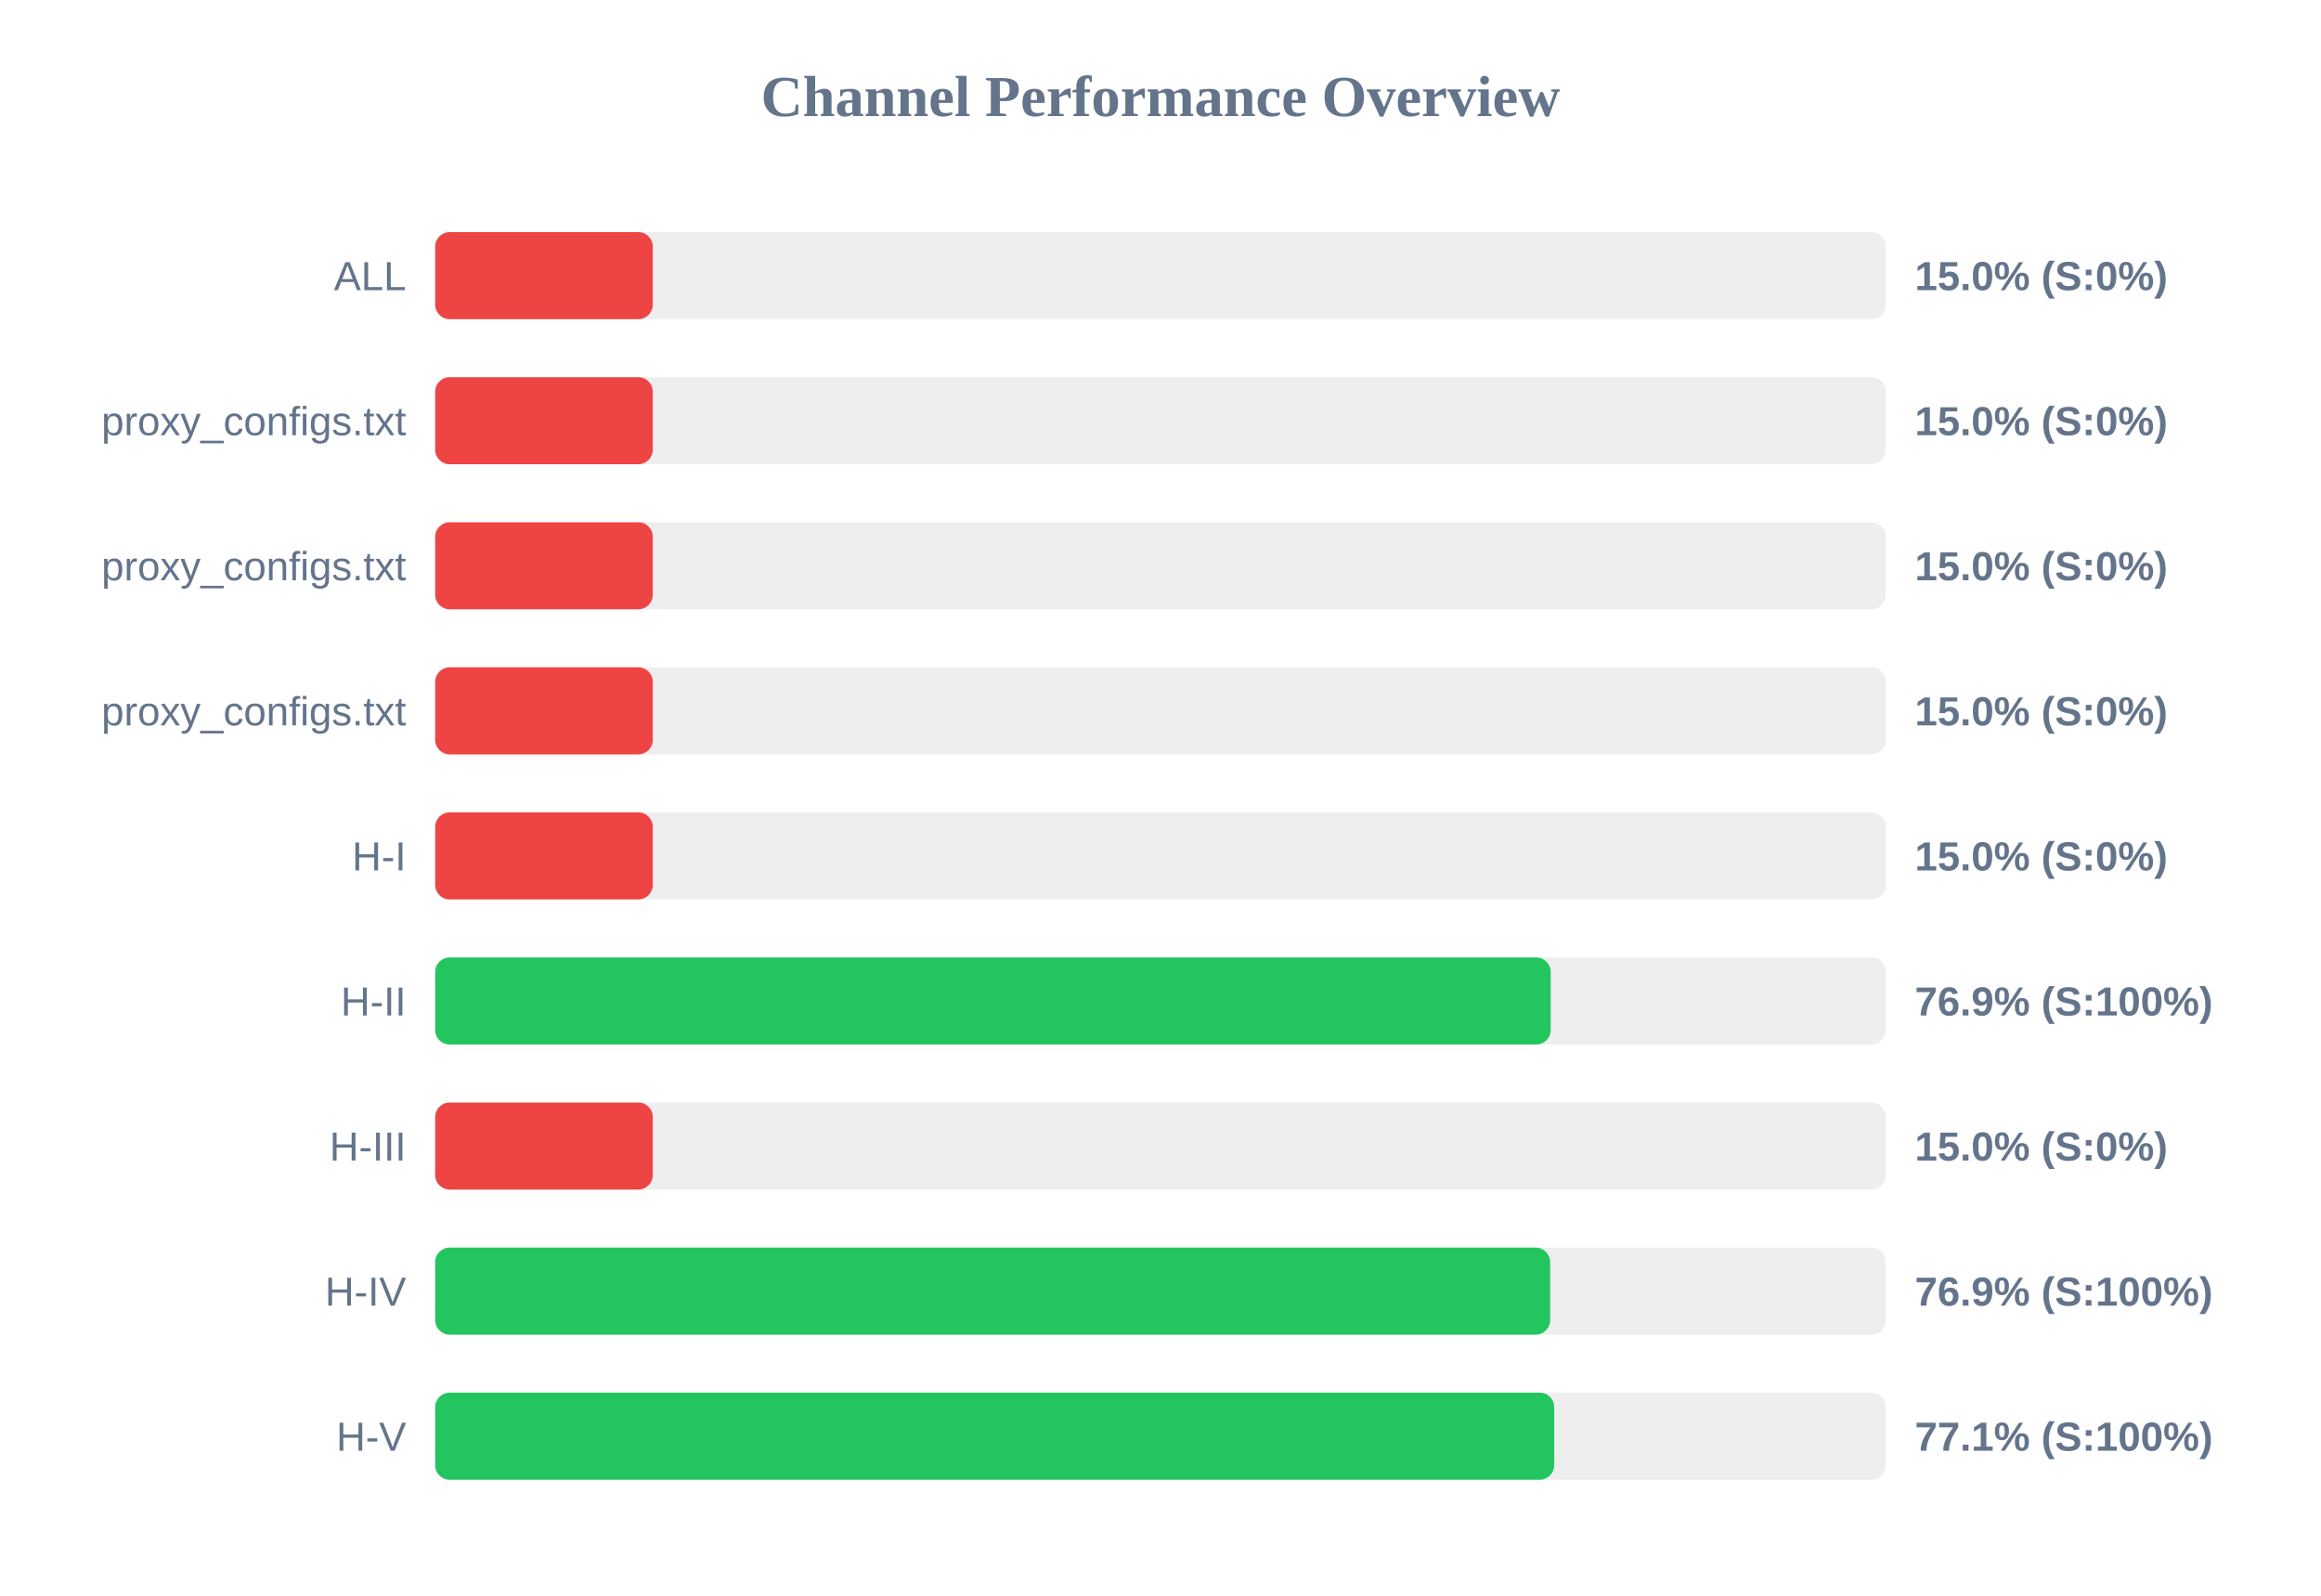
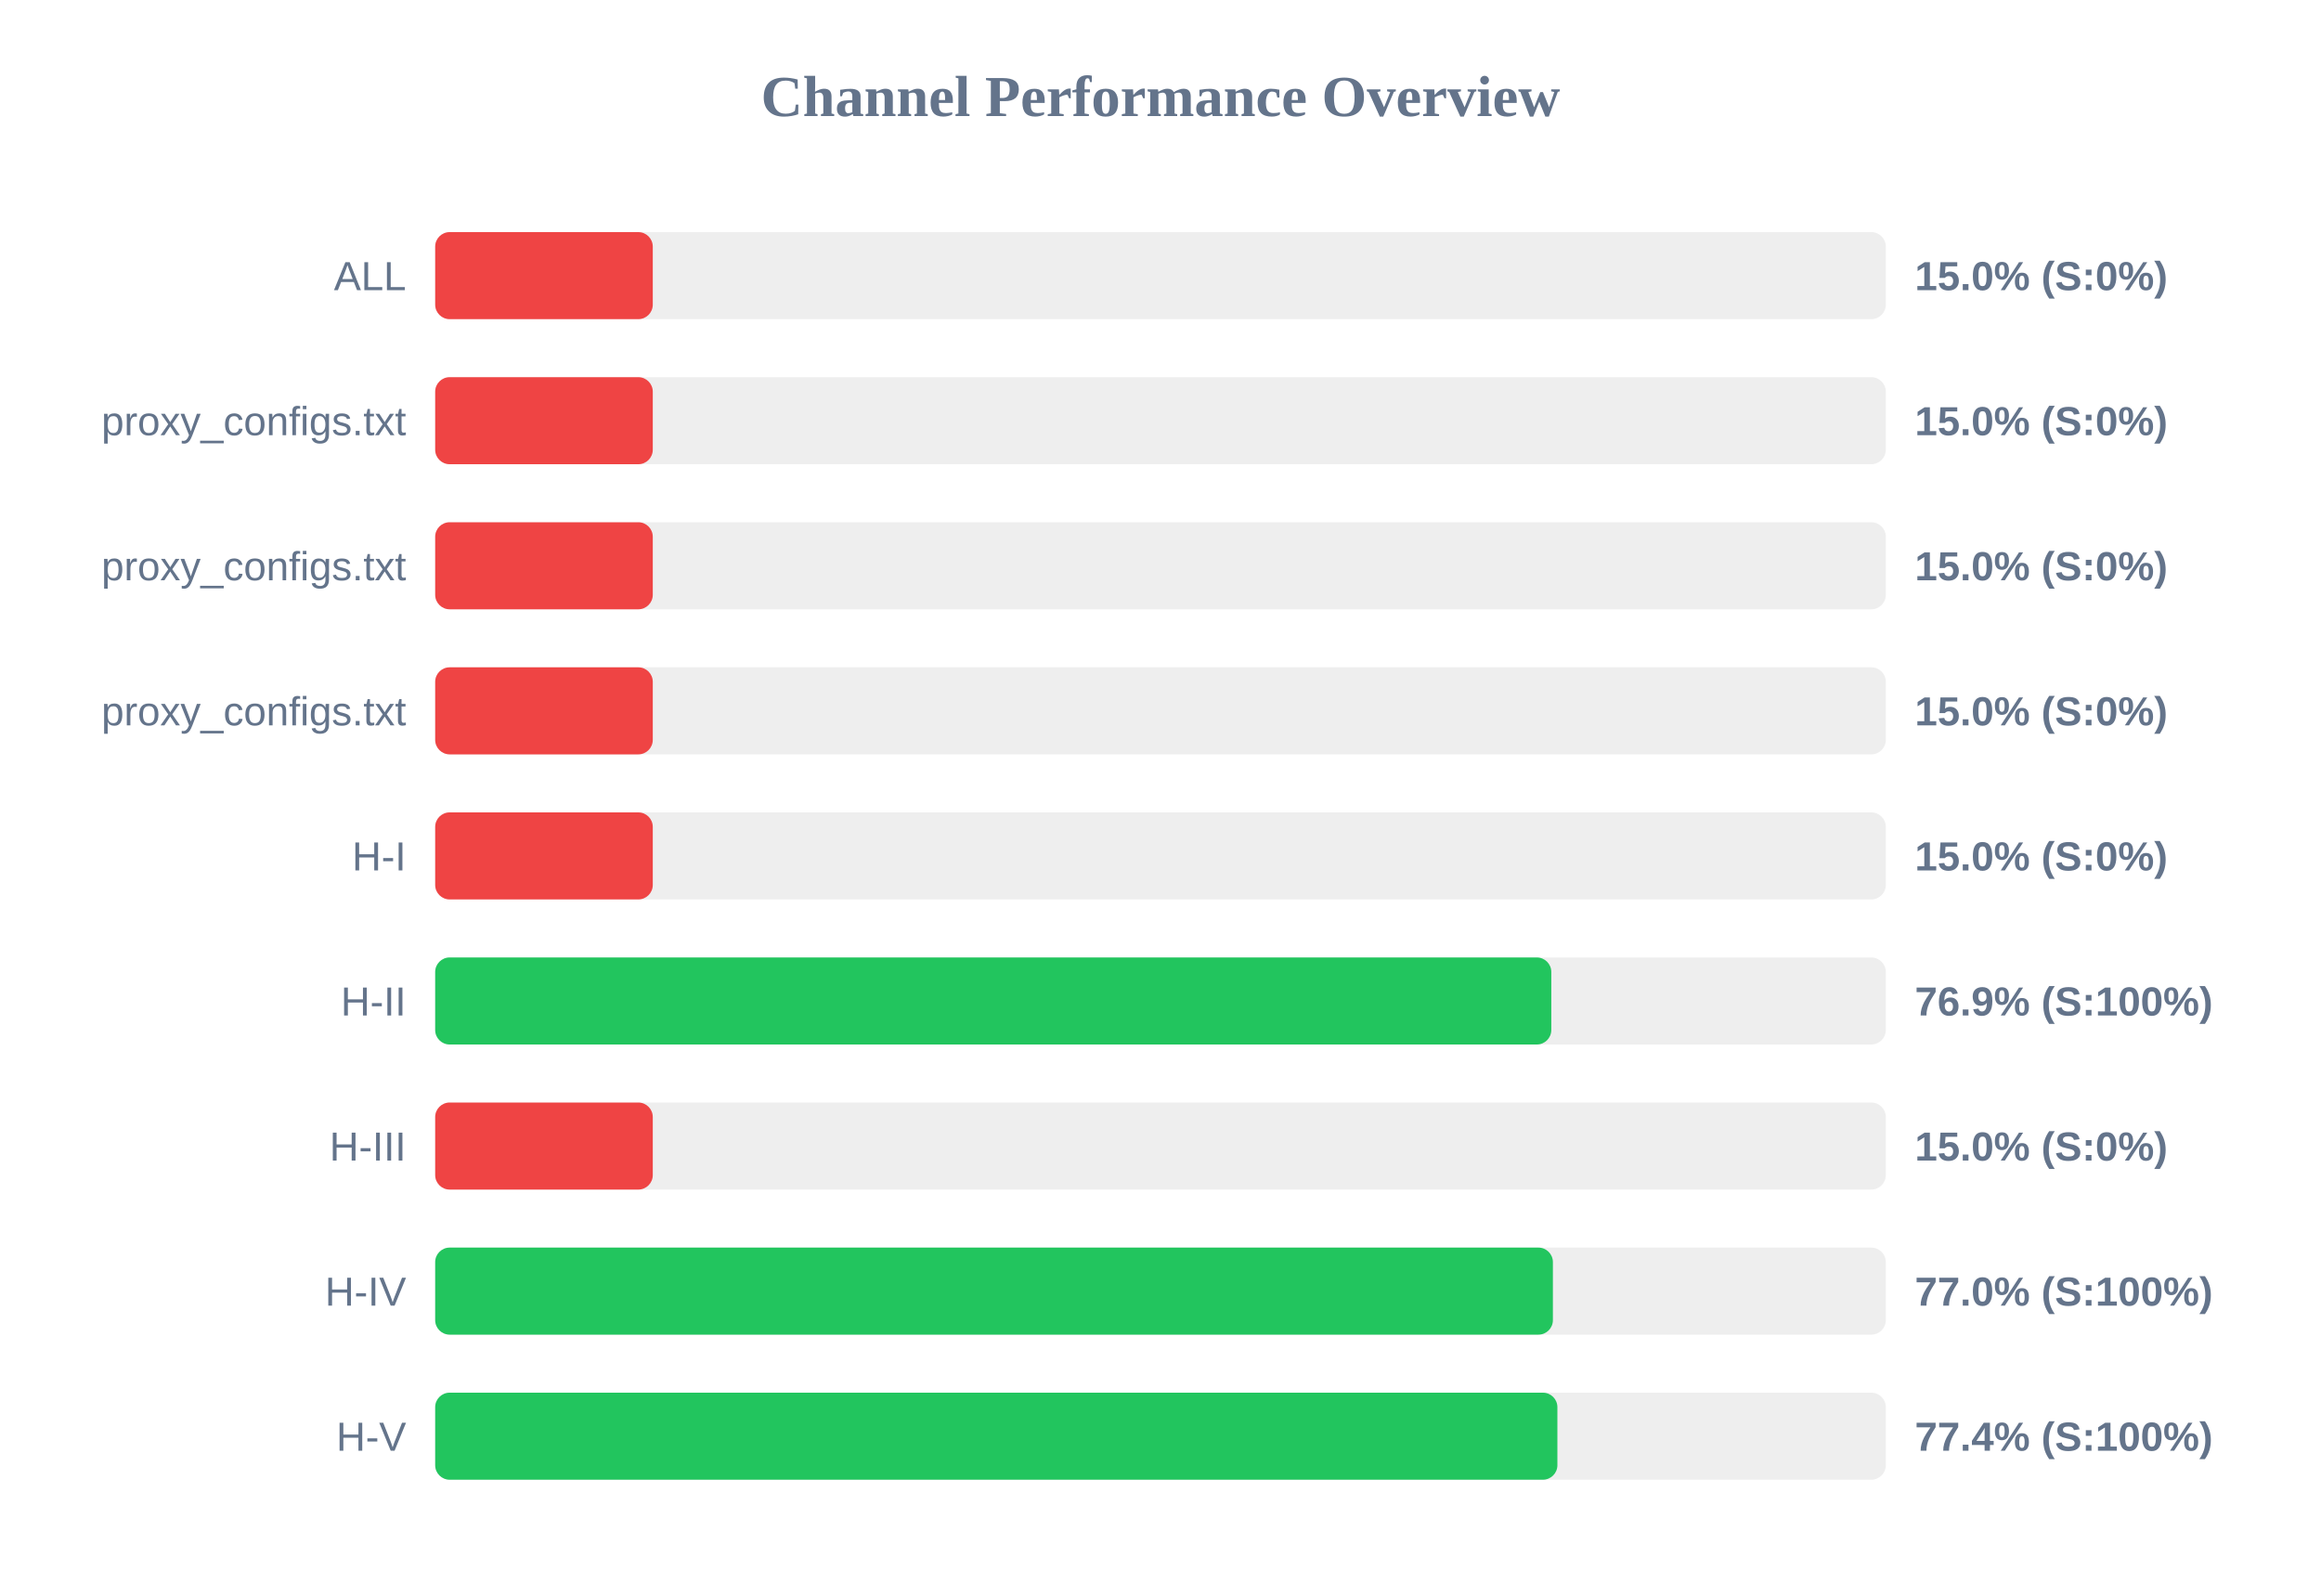
<svg xmlns="http://www.w3.org/2000/svg" width="800" height="550" version="1.1">
  <style>
        .row { font: 14px Arial; fill: #64748b; }
        .score { font: bold 14px Arial; fill: #64748b; }
    </style>
  <text x="400" y="40" text-anchor="middle" font-size="20px" font-weight="bold" fill="#64748b">Channel Performance Overview</text>
  <rect x="150" y="80" width="500" height="30" fill="#eee" rx="5" />
  <rect x="150" y="80" width="75.0" height="30" fill="#ef4444" rx="5" />
  <text x="140" y="100" text-anchor="end" class="row">ALL</text>
  <text x="660" y="100" text-anchor="start" class="score">15.0% (S:0%)</text>
  <rect x="150" y="130" width="500" height="30" fill="#eee" rx="5" />
  <rect x="150" y="130" width="75.0" height="30" fill="#ef4444" rx="5" />
  <text x="140" y="150" text-anchor="end" class="row">proxy_configs.txt</text>
  <text x="660" y="150" text-anchor="start" class="score">15.0% (S:0%)</text>
  <rect x="150" y="180" width="500" height="30" fill="#eee" rx="5" />
  <rect x="150" y="180" width="75.0" height="30" fill="#ef4444" rx="5" />
  <text x="140" y="200" text-anchor="end" class="row">proxy_configs.txt</text>
  <text x="660" y="200" text-anchor="start" class="score">15.0% (S:0%)</text>
  <rect x="150" y="230" width="500" height="30" fill="#eee" rx="5" />
  <rect x="150" y="230" width="75.0" height="30" fill="#ef4444" rx="5" />
  <text x="140" y="250" text-anchor="end" class="row">proxy_configs.txt</text>
  <text x="660" y="250" text-anchor="start" class="score">15.0% (S:0%)</text>
  <rect x="150" y="280" width="500" height="30" fill="#eee" rx="5" />
  <rect x="150" y="280" width="75.0" height="30" fill="#ef4444" rx="5" />
  <text x="140" y="300" text-anchor="end" class="row">H-I</text>
  <text x="660" y="300" text-anchor="start" class="score">15.0% (S:0%)</text>
  <rect x="150" y="330" width="500" height="30" fill="#eee" rx="5" />
-   <rect x="150" y="330" width="384.5" height="30" fill="#22c55e" rx="5" />
+   <rect x="150" y="330" width="384.7" height="30" fill="#22c55e" rx="5" />
  <text x="140" y="350" text-anchor="end" class="row">H-II</text>
  <text x="660" y="350" text-anchor="start" class="score">76.9% (S:100%)</text>
  <rect x="150" y="380" width="500" height="30" fill="#eee" rx="5" />
  <rect x="150" y="380" width="75.0" height="30" fill="#ef4444" rx="5" />
  <text x="140" y="400" text-anchor="end" class="row">H-III</text>
  <text x="660" y="400" text-anchor="start" class="score">15.0% (S:0%)</text>
  <rect x="150" y="430" width="500" height="30" fill="#eee" rx="5" />
-   <rect x="150" y="430" width="384.3" height="30" fill="#22c55e" rx="5" />
+   <rect x="150" y="430" width="385.25" height="30" fill="#22c55e" rx="5" />
  <text x="140" y="450" text-anchor="end" class="row">H-IV</text>
-   <text x="660" y="450" text-anchor="start" class="score">76.9% (S:100%)</text>
+   <text x="660" y="450" text-anchor="start" class="score">77.0% (S:100%)</text>
  <rect x="150" y="480" width="500" height="30" fill="#eee" rx="5" />
-   <rect x="150" y="480" width="385.7" height="30" fill="#22c55e" rx="5" />
+   <rect x="150" y="480" width="386.8" height="30" fill="#22c55e" rx="5" />
  <text x="140" y="500" text-anchor="end" class="row">H-V</text>
-   <text x="660" y="500" text-anchor="start" class="score">77.1% (S:100%)</text>
+   <text x="660" y="500" text-anchor="start" class="score">77.4% (S:100%)</text>
</svg>
